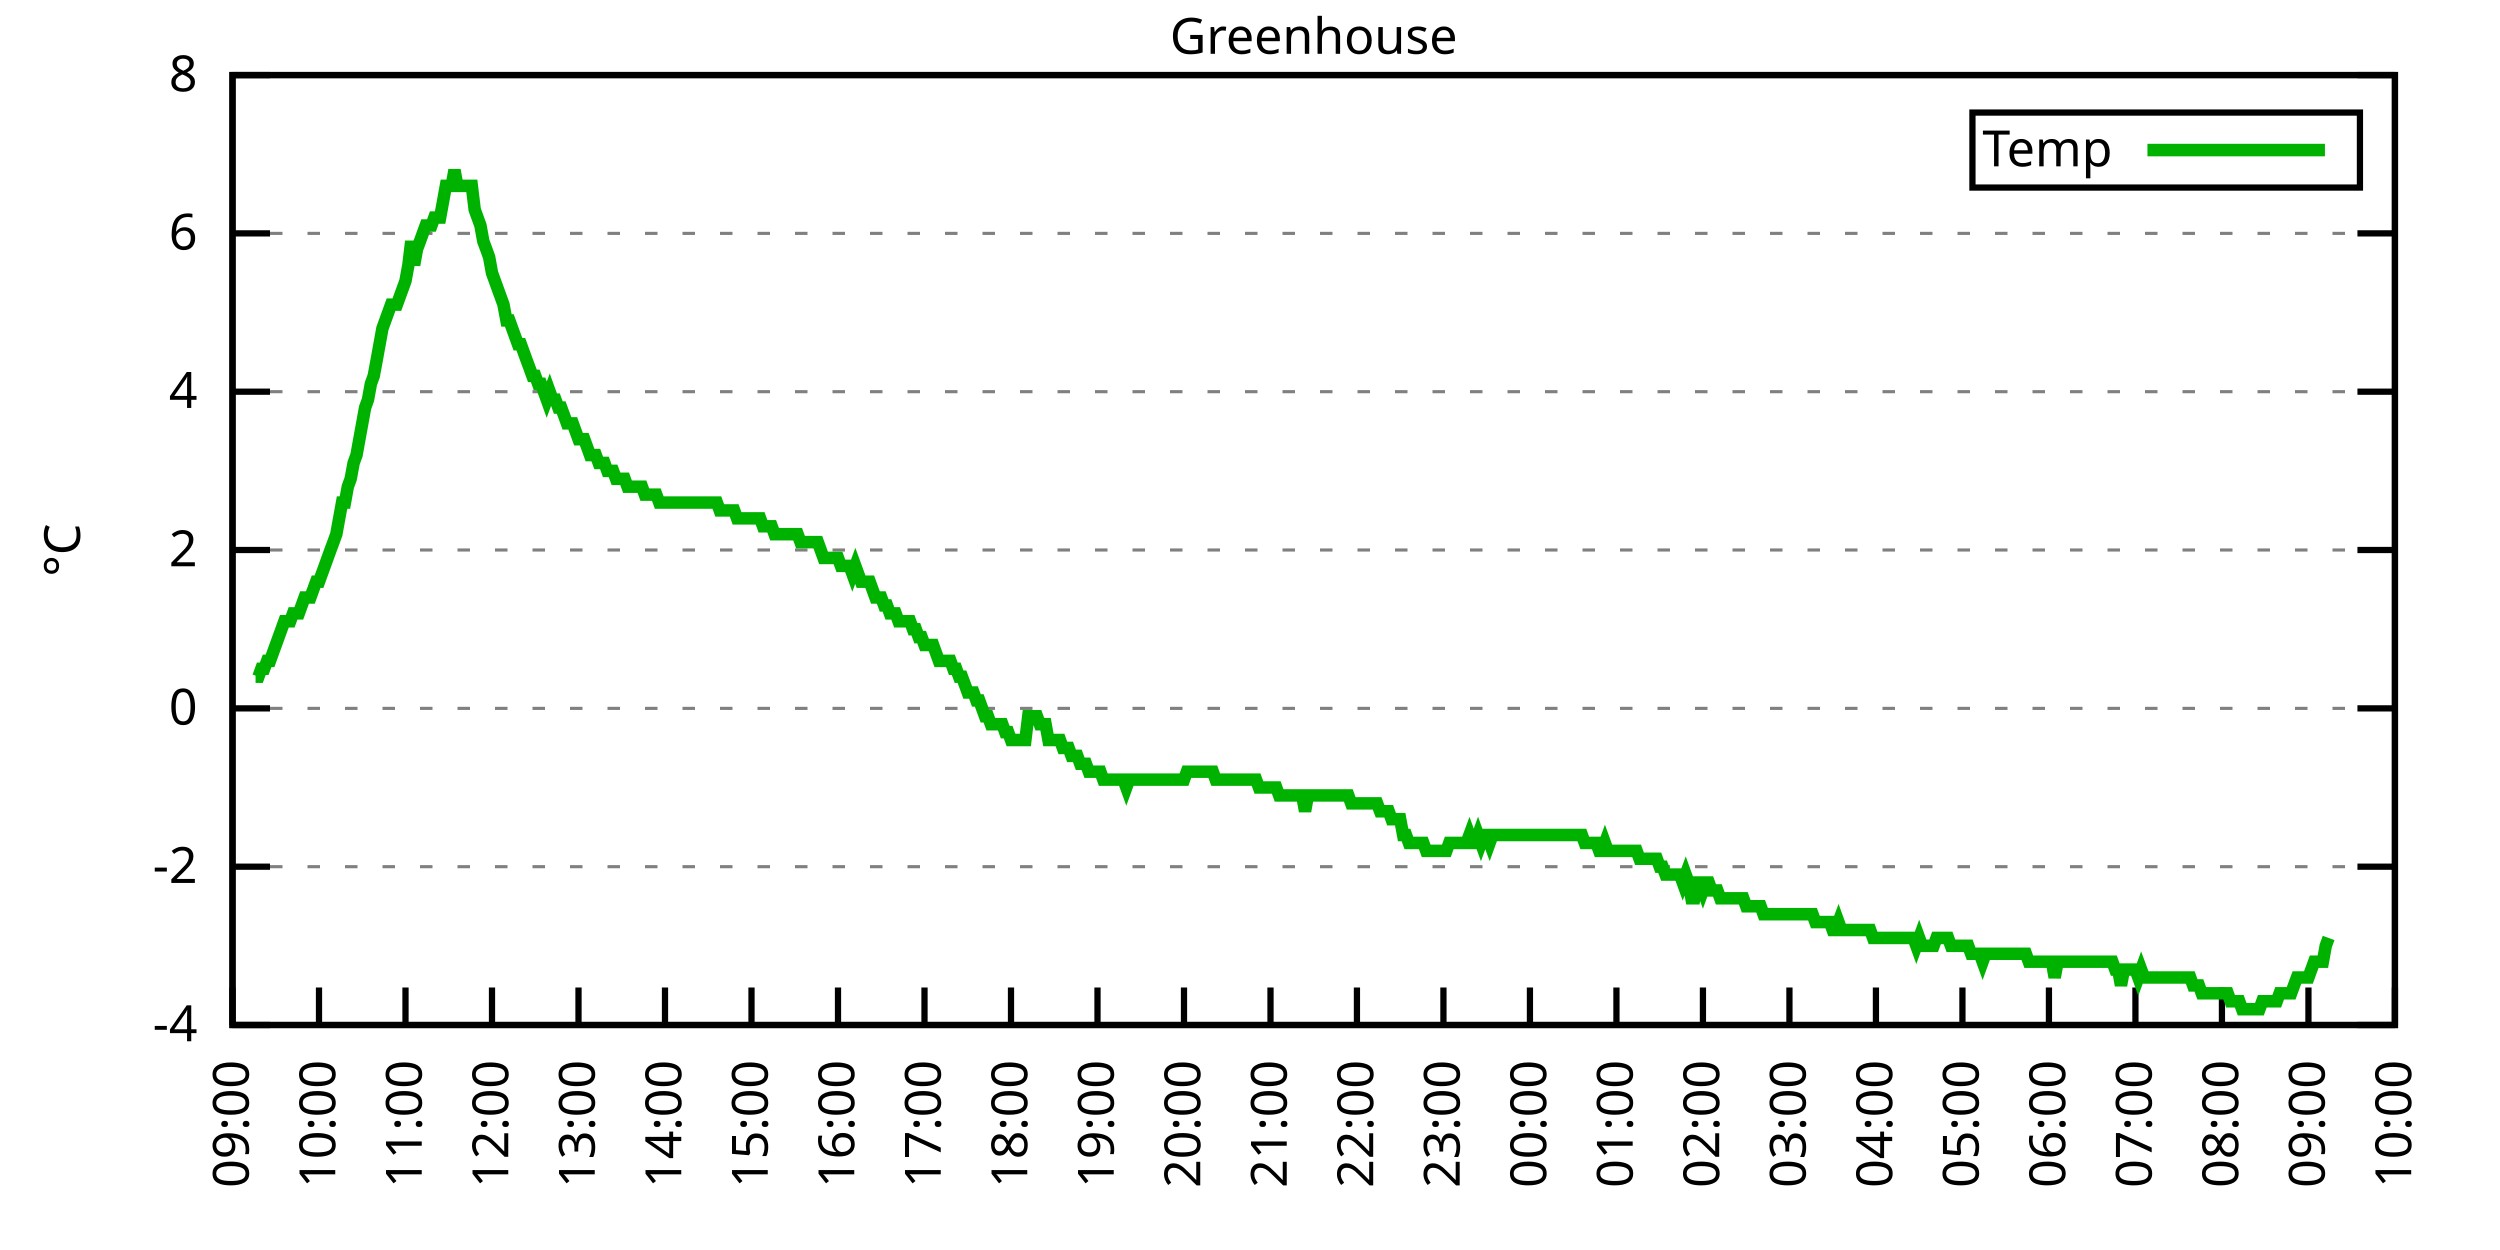
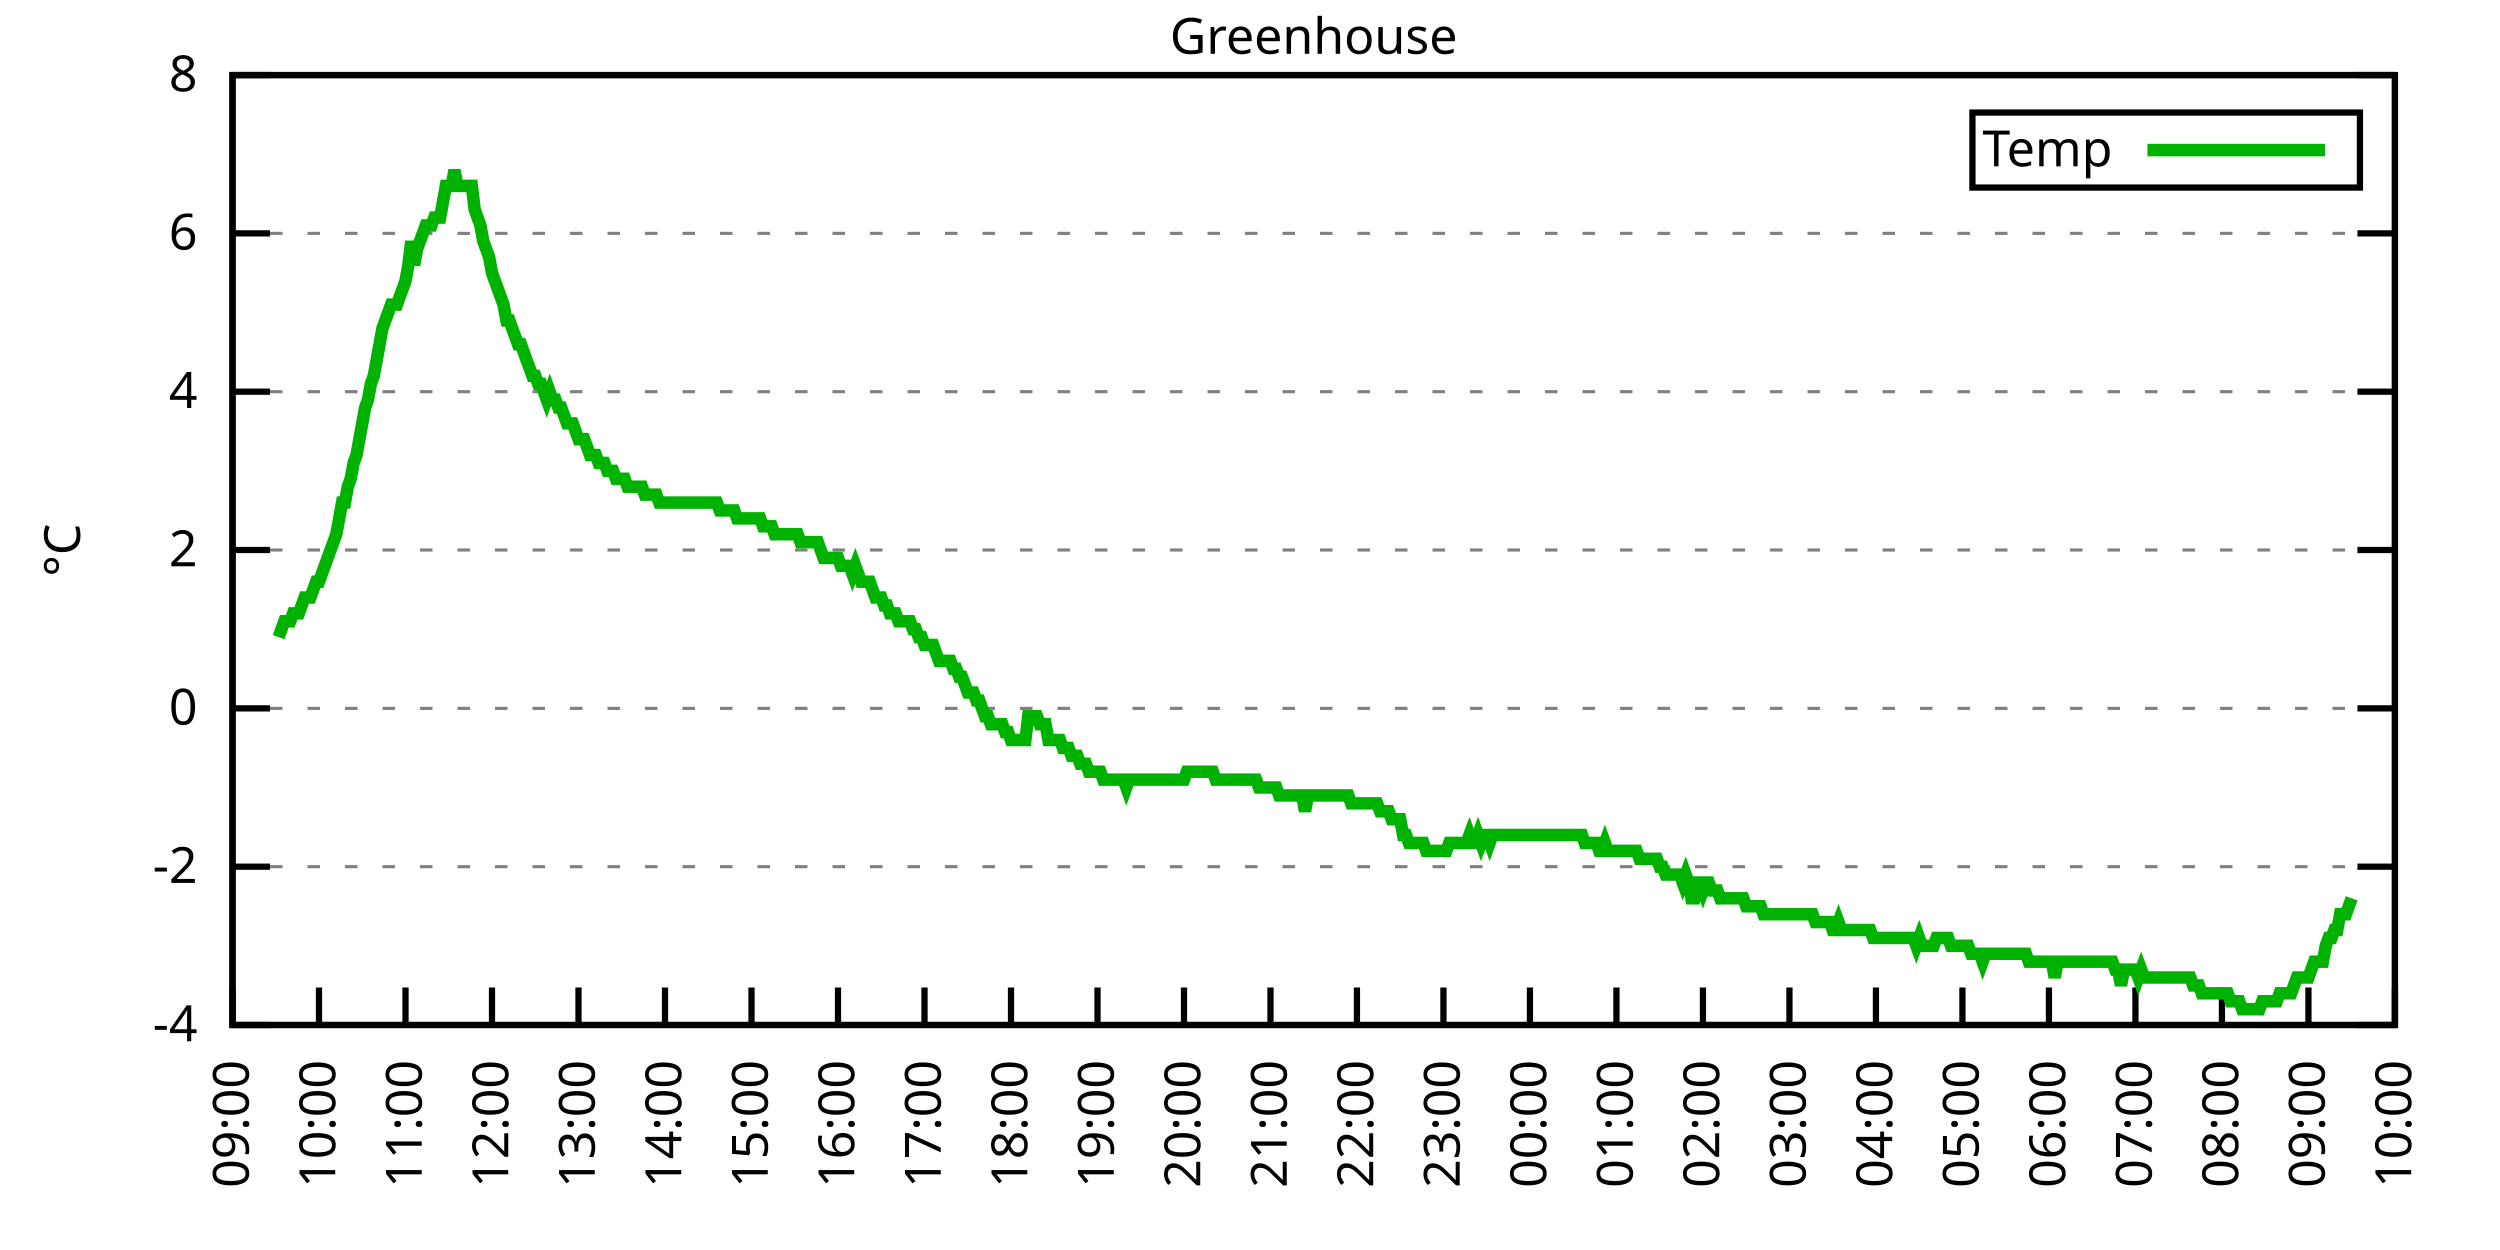
<svg xmlns="http://www.w3.org/2000/svg" xmlns:xlink="http://www.w3.org/1999/xlink" width="400" height="200" viewBox="0 0 400 200">
  <g id="gnuplot_canvas">
    <rect x="0" y="0" width="400" height="200" fill="none" />
    <defs>
      <circle id="gpDot" r="0.5" stroke-width="0.5" stroke="currentColor" />
      <path id="gpPt0" stroke-width="0.333" stroke="currentColor" d="M-1,0 h2 M0,-1 v2" />
      <path id="gpPt1" stroke-width="0.333" stroke="currentColor" d="M-1,-1 L1,1 M1,-1 L-1,1" />
      <path id="gpPt2" stroke-width="0.333" stroke="currentColor" d="M-1,0 L1,0 M0,-1 L0,1 M-1,-1 L1,1 M-1,1 L1,-1" />
      <rect id="gpPt3" stroke-width="0.333" stroke="currentColor" x="-1" y="-1" width="2" height="2" />
      <rect id="gpPt4" stroke-width="0.333" stroke="currentColor" fill="currentColor" x="-1" y="-1" width="2" height="2" />
      <circle id="gpPt5" stroke-width="0.333" stroke="currentColor" cx="0" cy="0" r="1" />
      <use xlink:href="#gpPt5" id="gpPt6" fill="currentColor" stroke="none" />
      <path id="gpPt7" stroke-width="0.333" stroke="currentColor" d="M0,-1.33 L-1.33,0.67 L1.33,0.67 z" />
      <use xlink:href="#gpPt7" id="gpPt8" fill="currentColor" stroke="none" />
      <use xlink:href="#gpPt7" id="gpPt9" stroke="currentColor" transform="rotate(180)" />
      <use xlink:href="#gpPt9" id="gpPt10" fill="currentColor" stroke="none" />
      <use xlink:href="#gpPt3" id="gpPt11" stroke="currentColor" transform="rotate(45)" />
      <use xlink:href="#gpPt11" id="gpPt12" fill="currentColor" stroke="none" />
      <path id="gpPt13" stroke-width="0.333" stroke="currentColor" d="M0,1.330 L1.265,0.411 L0.782,-1.067 L-0.782,-1.076 L-1.265,0.411 z" />
      <use xlink:href="#gpPt13" id="gpPt14" fill="currentColor" stroke="none" />
      <filter id="textbox" filterUnits="objectBoundingBox" x="0" y="0" height="1" width="1">
        <feFlood flood-color="white" flood-opacity="1" result="bgnd" />
        <feComposite in="SourceGraphic" in2="bgnd" operator="atop" />
      </filter>
      <filter id="greybox" filterUnits="objectBoundingBox" x="0" y="0" height="1" width="1">
        <feFlood flood-color="lightgrey" flood-opacity="1" result="grey" />
        <feComposite in="SourceGraphic" in2="grey" operator="atop" />
      </filter>
    </defs>
    <g fill="none" color="white" stroke="currentColor" stroke-width="1.00" stroke-linecap="butt" stroke-linejoin="miter">
</g>
    <g fill="none" color="black" stroke="currentColor" stroke-width="1.00" stroke-linecap="butt" stroke-linejoin="miter">
      <g stroke="none" shape-rendering="crispEdges">
        <polygon fill="rgb(255, 255, 255)" points="37.20,164.00 383.18,164.00 383.18,12.02 37.20,12.02 " />
      </g>
    </g>
    <g fill="none" color="black" stroke="currentColor" stroke-width="1.00" stroke-linecap="butt" stroke-linejoin="miter">
</g>
    <g fill="none" color="black" stroke="black" stroke-width="0.50" stroke-linecap="butt" stroke-linejoin="miter">
</g>
    <g fill="none" color="gray" stroke="currentColor" stroke-width="0.50" stroke-linecap="butt" stroke-linejoin="miter">
      <path stroke="gray" stroke-dasharray="2,4" class="gridline" d="M37.20,164.00 L383.19,164.00  " />
    </g>
    <g fill="none" color="gray" stroke="gray" stroke-width="1.00" stroke-linecap="butt" stroke-linejoin="miter">
</g>
    <g fill="none" color="black" stroke="currentColor" stroke-width="1.00" stroke-linecap="butt" stroke-linejoin="miter">
      <path stroke="black" d="M37.20,164.00 L43.20,164.00 M383.19,164.00 L377.19,164.00  " />
      <g transform="translate(31.60,166.60)" stroke="none" fill="black" font-family="Sans" font-size="8.00" text-anchor="end">
        <text>
          <tspan font-family="Sans">-4</tspan>
        </text>
      </g>
    </g>
    <g fill="none" color="black" stroke="currentColor" stroke-width="1.00" stroke-linecap="butt" stroke-linejoin="miter">
</g>
    <g fill="none" color="black" stroke="black" stroke-width="0.50" stroke-linecap="butt" stroke-linejoin="miter">
</g>
    <g fill="none" color="gray" stroke="currentColor" stroke-width="0.50" stroke-linecap="butt" stroke-linejoin="miter">
      <path stroke="gray" stroke-dasharray="2,4" class="gridline" d="M37.20,138.67 L383.19,138.67  " />
    </g>
    <g fill="none" color="gray" stroke="gray" stroke-width="1.00" stroke-linecap="butt" stroke-linejoin="miter">
</g>
    <g fill="none" color="black" stroke="currentColor" stroke-width="1.00" stroke-linecap="butt" stroke-linejoin="miter">
      <path stroke="black" d="M37.20,138.67 L43.20,138.67 M383.19,138.67 L377.19,138.67  " />
      <g transform="translate(31.60,141.27)" stroke="none" fill="black" font-family="Sans" font-size="8.00" text-anchor="end">
        <text>
          <tspan font-family="Sans">-2</tspan>
        </text>
      </g>
    </g>
    <g fill="none" color="black" stroke="currentColor" stroke-width="1.00" stroke-linecap="butt" stroke-linejoin="miter">
</g>
    <g fill="none" color="black" stroke="black" stroke-width="0.50" stroke-linecap="butt" stroke-linejoin="miter">
</g>
    <g fill="none" color="gray" stroke="currentColor" stroke-width="0.50" stroke-linecap="butt" stroke-linejoin="miter">
      <path stroke="gray" stroke-dasharray="2,4" class="gridline" d="M37.20,113.34 L383.19,113.34  " />
    </g>
    <g fill="none" color="gray" stroke="gray" stroke-width="1.00" stroke-linecap="butt" stroke-linejoin="miter">
</g>
    <g fill="none" color="black" stroke="currentColor" stroke-width="1.00" stroke-linecap="butt" stroke-linejoin="miter">
      <path stroke="black" d="M37.20,113.34 L43.20,113.34 M383.19,113.34 L377.19,113.34  " />
      <g transform="translate(31.60,115.94)" stroke="none" fill="black" font-family="Sans" font-size="8.00" text-anchor="end">
        <text>
          <tspan font-family="Sans"> 0</tspan>
        </text>
      </g>
    </g>
    <g fill="none" color="black" stroke="currentColor" stroke-width="1.00" stroke-linecap="butt" stroke-linejoin="miter">
</g>
    <g fill="none" color="black" stroke="black" stroke-width="0.50" stroke-linecap="butt" stroke-linejoin="miter">
</g>
    <g fill="none" color="gray" stroke="currentColor" stroke-width="0.50" stroke-linecap="butt" stroke-linejoin="miter">
      <path stroke="gray" stroke-dasharray="2,4" class="gridline" d="M37.20,88.00 L383.19,88.00  " />
    </g>
    <g fill="none" color="gray" stroke="gray" stroke-width="1.00" stroke-linecap="butt" stroke-linejoin="miter">
</g>
    <g fill="none" color="black" stroke="currentColor" stroke-width="1.00" stroke-linecap="butt" stroke-linejoin="miter">
      <path stroke="black" d="M37.20,88.00 L43.20,88.00 M383.19,88.00 L377.19,88.00  " />
      <g transform="translate(31.60,90.60)" stroke="none" fill="black" font-family="Sans" font-size="8.00" text-anchor="end">
        <text>
          <tspan font-family="Sans"> 2</tspan>
        </text>
      </g>
    </g>
    <g fill="none" color="black" stroke="currentColor" stroke-width="1.00" stroke-linecap="butt" stroke-linejoin="miter">
</g>
    <g fill="none" color="black" stroke="black" stroke-width="0.50" stroke-linecap="butt" stroke-linejoin="miter">
</g>
    <g fill="none" color="gray" stroke="currentColor" stroke-width="0.50" stroke-linecap="butt" stroke-linejoin="miter">
      <path stroke="gray" stroke-dasharray="2,4" class="gridline" d="M37.20,62.67 L383.19,62.67  " />
    </g>
    <g fill="none" color="gray" stroke="gray" stroke-width="1.00" stroke-linecap="butt" stroke-linejoin="miter">
</g>
    <g fill="none" color="black" stroke="currentColor" stroke-width="1.00" stroke-linecap="butt" stroke-linejoin="miter">
      <path stroke="black" d="M37.20,62.67 L43.20,62.67 M383.19,62.67 L377.19,62.67  " />
      <g transform="translate(31.60,65.27)" stroke="none" fill="black" font-family="Sans" font-size="8.00" text-anchor="end">
        <text>
          <tspan font-family="Sans"> 4</tspan>
        </text>
      </g>
    </g>
    <g fill="none" color="black" stroke="currentColor" stroke-width="1.00" stroke-linecap="butt" stroke-linejoin="miter">
</g>
    <g fill="none" color="black" stroke="black" stroke-width="0.50" stroke-linecap="butt" stroke-linejoin="miter">
</g>
    <g fill="none" color="gray" stroke="currentColor" stroke-width="0.50" stroke-linecap="butt" stroke-linejoin="miter">
      <path stroke="gray" stroke-dasharray="2,4" class="gridline" d="M37.20,37.34 L383.19,37.34  " />
    </g>
    <g fill="none" color="gray" stroke="gray" stroke-width="1.00" stroke-linecap="butt" stroke-linejoin="miter">
</g>
    <g fill="none" color="black" stroke="currentColor" stroke-width="1.00" stroke-linecap="butt" stroke-linejoin="miter">
      <path stroke="black" d="M37.20,37.34 L43.20,37.34 M383.19,37.34 L377.19,37.34  " />
      <g transform="translate(31.60,39.94)" stroke="none" fill="black" font-family="Sans" font-size="8.00" text-anchor="end">
        <text>
          <tspan font-family="Sans"> 6</tspan>
        </text>
      </g>
    </g>
    <g fill="none" color="black" stroke="currentColor" stroke-width="1.00" stroke-linecap="butt" stroke-linejoin="miter">
</g>
    <g fill="none" color="black" stroke="black" stroke-width="0.50" stroke-linecap="butt" stroke-linejoin="miter">
</g>
    <g fill="none" color="gray" stroke="currentColor" stroke-width="0.50" stroke-linecap="butt" stroke-linejoin="miter">
      <path stroke="gray" stroke-dasharray="2,4" class="gridline" d="M37.20,12.01 L383.19,12.01  " />
    </g>
    <g fill="none" color="gray" stroke="gray" stroke-width="1.00" stroke-linecap="butt" stroke-linejoin="miter">
</g>
    <g fill="none" color="black" stroke="currentColor" stroke-width="1.00" stroke-linecap="butt" stroke-linejoin="miter">
      <path stroke="black" d="M37.20,12.01 L43.20,12.01 M383.19,12.01 L377.19,12.01  " />
      <g transform="translate(31.60,14.61)" stroke="none" fill="black" font-family="Sans" font-size="8.00" text-anchor="end">
        <text>
          <tspan font-family="Sans"> 8</tspan>
        </text>
      </g>
    </g>
    <g fill="none" color="black" stroke="currentColor" stroke-width="1.00" stroke-linecap="butt" stroke-linejoin="miter">
      <path stroke="black" d="M37.20,164.00 L37.20,158.00  " />
      <g transform="translate(39.80,169.60) rotate(270.00)" stroke="none" fill="black" font-family="Sans" font-size="8.00" text-anchor="end">
        <text>
          <tspan font-family="Sans">09:00</tspan>
        </text>
      </g>
    </g>
    <g fill="none" color="black" stroke="currentColor" stroke-width="1.00" stroke-linecap="butt" stroke-linejoin="miter">
      <path stroke="black" d="M51.04,164.00 L51.04,158.00  " />
      <g transform="translate(53.64,169.60) rotate(270.00)" stroke="none" fill="black" font-family="Sans" font-size="8.00" text-anchor="end">
        <text>
          <tspan font-family="Sans">10:00</tspan>
        </text>
      </g>
    </g>
    <g fill="none" color="black" stroke="currentColor" stroke-width="1.00" stroke-linecap="butt" stroke-linejoin="miter">
      <path stroke="black" d="M64.88,164.00 L64.88,158.00  " />
      <g transform="translate(67.48,169.60) rotate(270.00)" stroke="none" fill="black" font-family="Sans" font-size="8.00" text-anchor="end">
        <text>
          <tspan font-family="Sans">11:00</tspan>
        </text>
      </g>
    </g>
    <g fill="none" color="black" stroke="currentColor" stroke-width="1.00" stroke-linecap="butt" stroke-linejoin="miter">
      <path stroke="black" d="M78.72,164.00 L78.72,158.00  " />
      <g transform="translate(81.32,169.60) rotate(270.00)" stroke="none" fill="black" font-family="Sans" font-size="8.00" text-anchor="end">
        <text>
          <tspan font-family="Sans">12:00</tspan>
        </text>
      </g>
    </g>
    <g fill="none" color="black" stroke="currentColor" stroke-width="1.00" stroke-linecap="butt" stroke-linejoin="miter">
      <path stroke="black" d="M92.56,164.00 L92.56,158.00  " />
      <g transform="translate(95.16,169.60) rotate(270.00)" stroke="none" fill="black" font-family="Sans" font-size="8.00" text-anchor="end">
        <text>
          <tspan font-family="Sans">13:00</tspan>
        </text>
      </g>
    </g>
    <g fill="none" color="black" stroke="currentColor" stroke-width="1.00" stroke-linecap="butt" stroke-linejoin="miter">
      <path stroke="black" d="M106.40,164.00 L106.40,158.00  " />
      <g transform="translate(109.00,169.60) rotate(270.00)" stroke="none" fill="black" font-family="Sans" font-size="8.00" text-anchor="end">
        <text>
          <tspan font-family="Sans">14:00</tspan>
        </text>
      </g>
    </g>
    <g fill="none" color="black" stroke="currentColor" stroke-width="1.00" stroke-linecap="butt" stroke-linejoin="miter">
      <path stroke="black" d="M120.24,164.00 L120.24,158.00  " />
      <g transform="translate(122.84,169.60) rotate(270.00)" stroke="none" fill="black" font-family="Sans" font-size="8.00" text-anchor="end">
        <text>
          <tspan font-family="Sans">15:00</tspan>
        </text>
      </g>
    </g>
    <g fill="none" color="black" stroke="currentColor" stroke-width="1.00" stroke-linecap="butt" stroke-linejoin="miter">
      <path stroke="black" d="M134.08,164.00 L134.08,158.00  " />
      <g transform="translate(136.68,169.60) rotate(270.00)" stroke="none" fill="black" font-family="Sans" font-size="8.00" text-anchor="end">
        <text>
          <tspan font-family="Sans">16:00</tspan>
        </text>
      </g>
    </g>
    <g fill="none" color="black" stroke="currentColor" stroke-width="1.00" stroke-linecap="butt" stroke-linejoin="miter">
      <path stroke="black" d="M147.92,164.00 L147.92,158.00  " />
      <g transform="translate(150.52,169.60) rotate(270.00)" stroke="none" fill="black" font-family="Sans" font-size="8.00" text-anchor="end">
        <text>
          <tspan font-family="Sans">17:00</tspan>
        </text>
      </g>
    </g>
    <g fill="none" color="black" stroke="currentColor" stroke-width="1.00" stroke-linecap="butt" stroke-linejoin="miter">
      <path stroke="black" d="M161.76,164.00 L161.76,158.00  " />
      <g transform="translate(164.36,169.60) rotate(270.00)" stroke="none" fill="black" font-family="Sans" font-size="8.00" text-anchor="end">
        <text>
          <tspan font-family="Sans">18:00</tspan>
        </text>
      </g>
    </g>
    <g fill="none" color="black" stroke="currentColor" stroke-width="1.00" stroke-linecap="butt" stroke-linejoin="miter">
      <path stroke="black" d="M175.60,164.00 L175.60,158.00  " />
      <g transform="translate(178.20,169.60) rotate(270.00)" stroke="none" fill="black" font-family="Sans" font-size="8.00" text-anchor="end">
        <text>
          <tspan font-family="Sans">19:00</tspan>
        </text>
      </g>
    </g>
    <g fill="none" color="black" stroke="currentColor" stroke-width="1.00" stroke-linecap="butt" stroke-linejoin="miter">
      <path stroke="black" d="M189.44,164.00 L189.44,158.00  " />
      <g transform="translate(192.04,169.60) rotate(270.00)" stroke="none" fill="black" font-family="Sans" font-size="8.00" text-anchor="end">
        <text>
          <tspan font-family="Sans">20:00</tspan>
        </text>
      </g>
    </g>
    <g fill="none" color="black" stroke="currentColor" stroke-width="1.00" stroke-linecap="butt" stroke-linejoin="miter">
      <path stroke="black" d="M203.28,164.00 L203.28,158.00  " />
      <g transform="translate(205.88,169.60) rotate(270.00)" stroke="none" fill="black" font-family="Sans" font-size="8.00" text-anchor="end">
        <text>
          <tspan font-family="Sans">21:00</tspan>
        </text>
      </g>
    </g>
    <g fill="none" color="black" stroke="currentColor" stroke-width="1.00" stroke-linecap="butt" stroke-linejoin="miter">
      <path stroke="black" d="M217.11,164.00 L217.11,158.00  " />
      <g transform="translate(219.71,169.60) rotate(270.00)" stroke="none" fill="black" font-family="Sans" font-size="8.00" text-anchor="end">
        <text>
          <tspan font-family="Sans">22:00</tspan>
        </text>
      </g>
    </g>
    <g fill="none" color="black" stroke="currentColor" stroke-width="1.00" stroke-linecap="butt" stroke-linejoin="miter">
      <path stroke="black" d="M230.95,164.00 L230.95,158.00  " />
      <g transform="translate(233.55,169.60) rotate(270.00)" stroke="none" fill="black" font-family="Sans" font-size="8.00" text-anchor="end">
        <text>
          <tspan font-family="Sans">23:00</tspan>
        </text>
      </g>
    </g>
    <g fill="none" color="black" stroke="currentColor" stroke-width="1.00" stroke-linecap="butt" stroke-linejoin="miter">
      <path stroke="black" d="M244.79,164.00 L244.79,158.00  " />
      <g transform="translate(247.39,169.60) rotate(270.00)" stroke="none" fill="black" font-family="Sans" font-size="8.00" text-anchor="end">
        <text>
          <tspan font-family="Sans">00:00</tspan>
        </text>
      </g>
    </g>
    <g fill="none" color="black" stroke="currentColor" stroke-width="1.00" stroke-linecap="butt" stroke-linejoin="miter">
      <path stroke="black" d="M258.63,164.00 L258.63,158.00  " />
      <g transform="translate(261.23,169.60) rotate(270.00)" stroke="none" fill="black" font-family="Sans" font-size="8.00" text-anchor="end">
        <text>
          <tspan font-family="Sans">01:00</tspan>
        </text>
      </g>
    </g>
    <g fill="none" color="black" stroke="currentColor" stroke-width="1.00" stroke-linecap="butt" stroke-linejoin="miter">
      <path stroke="black" d="M272.47,164.00 L272.47,158.00  " />
      <g transform="translate(275.07,169.60) rotate(270.00)" stroke="none" fill="black" font-family="Sans" font-size="8.00" text-anchor="end">
        <text>
          <tspan font-family="Sans">02:00</tspan>
        </text>
      </g>
    </g>
    <g fill="none" color="black" stroke="currentColor" stroke-width="1.00" stroke-linecap="butt" stroke-linejoin="miter">
      <path stroke="black" d="M286.31,164.00 L286.31,158.00  " />
      <g transform="translate(288.91,169.60) rotate(270.00)" stroke="none" fill="black" font-family="Sans" font-size="8.00" text-anchor="end">
        <text>
          <tspan font-family="Sans">03:00</tspan>
        </text>
      </g>
    </g>
    <g fill="none" color="black" stroke="currentColor" stroke-width="1.00" stroke-linecap="butt" stroke-linejoin="miter">
      <path stroke="black" d="M300.15,164.00 L300.15,158.00  " />
      <g transform="translate(302.75,169.60) rotate(270.00)" stroke="none" fill="black" font-family="Sans" font-size="8.00" text-anchor="end">
        <text>
          <tspan font-family="Sans">04:00</tspan>
        </text>
      </g>
    </g>
    <g fill="none" color="black" stroke="currentColor" stroke-width="1.00" stroke-linecap="butt" stroke-linejoin="miter">
      <path stroke="black" d="M313.99,164.00 L313.99,158.00  " />
      <g transform="translate(316.59,169.60) rotate(270.00)" stroke="none" fill="black" font-family="Sans" font-size="8.00" text-anchor="end">
        <text>
          <tspan font-family="Sans">05:00</tspan>
        </text>
      </g>
    </g>
    <g fill="none" color="black" stroke="currentColor" stroke-width="1.00" stroke-linecap="butt" stroke-linejoin="miter">
      <path stroke="black" d="M327.83,164.00 L327.83,158.00  " />
      <g transform="translate(330.43,169.60) rotate(270.00)" stroke="none" fill="black" font-family="Sans" font-size="8.00" text-anchor="end">
        <text>
          <tspan font-family="Sans">06:00</tspan>
        </text>
      </g>
    </g>
    <g fill="none" color="black" stroke="currentColor" stroke-width="1.00" stroke-linecap="butt" stroke-linejoin="miter">
      <path stroke="black" d="M341.67,164.00 L341.67,158.00  " />
      <g transform="translate(344.27,169.60) rotate(270.00)" stroke="none" fill="black" font-family="Sans" font-size="8.00" text-anchor="end">
        <text>
          <tspan font-family="Sans">07:00</tspan>
        </text>
      </g>
    </g>
    <g fill="none" color="black" stroke="currentColor" stroke-width="1.00" stroke-linecap="butt" stroke-linejoin="miter">
      <path stroke="black" d="M355.51,164.00 L355.51,158.00  " />
      <g transform="translate(358.11,169.60) rotate(270.00)" stroke="none" fill="black" font-family="Sans" font-size="8.00" text-anchor="end">
        <text>
          <tspan font-family="Sans">08:00</tspan>
        </text>
      </g>
    </g>
    <g fill="none" color="black" stroke="currentColor" stroke-width="1.00" stroke-linecap="butt" stroke-linejoin="miter">
      <path stroke="black" d="M369.35,164.00 L369.35,158.00  " />
      <g transform="translate(371.95,169.60) rotate(270.00)" stroke="none" fill="black" font-family="Sans" font-size="8.00" text-anchor="end">
        <text>
          <tspan font-family="Sans">09:00</tspan>
        </text>
      </g>
    </g>
    <g fill="none" color="black" stroke="currentColor" stroke-width="1.00" stroke-linecap="butt" stroke-linejoin="miter">
      <path stroke="black" d="M383.19,164.00 L383.19,158.00  " />
      <g transform="translate(385.79,169.60) rotate(270.00)" stroke="none" fill="black" font-family="Sans" font-size="8.00" text-anchor="end">
        <text>
          <tspan font-family="Sans">10:00</tspan>
        </text>
      </g>
    </g>
    <g fill="none" color="black" stroke="currentColor" stroke-width="1.00" stroke-linecap="butt" stroke-linejoin="miter">
</g>
    <g fill="none" color="black" stroke="currentColor" stroke-width="1.00" stroke-linecap="butt" stroke-linejoin="miter">
      <path stroke="black" d="M37.20,12.01 L37.20,164.00 L383.19,164.00 L383.19,12.01 L37.20,12.01 Z  " />
    </g>
    <g fill="none" color="black" stroke="currentColor" stroke-width="1.00" stroke-linecap="butt" stroke-linejoin="miter">
</g>
    <g fill="none" color="black" stroke="currentColor" stroke-width="1.00" stroke-linecap="butt" stroke-linejoin="miter">
      <path stroke="black" d="M315.59,30.01 L315.59,18.01 L377.59,18.01 L377.59,30.01 L315.59,30.01 Z  " />
    </g>
    <g id="Greenhouse_plot_1">
      <g fill="none" color="white" stroke="black" stroke-width="2.00" stroke-linecap="butt" stroke-linejoin="miter">
</g>
      <g fill="none" color="black" stroke="currentColor" stroke-width="2.00" stroke-linecap="butt" stroke-linejoin="miter">
        <g transform="translate(337.99,26.61)" stroke="none" fill="black" font-family="Sans" font-size="8.00" text-anchor="end">
          <text>
            <tspan font-family="Sans">Temp</tspan>
          </text>
        </g>
      </g>
      <g fill="none" color="black" stroke="currentColor" stroke-width="2.00" stroke-linecap="butt" stroke-linejoin="miter">
-         <path stroke="rgb(  0, 178,   0)" d="M343.59,24.01 L371.99,24.01 M40.89,108.27 L41.35,108.27 L41.81,107.00 L42.27,107.00 L42.74,105.74 L43.20,105.74   L43.66,104.47 L44.12,103.20 L44.58,101.94 L45.04,100.67 L45.50,99.40 L45.97,99.40 L46.43,99.40 L46.89,98.14   L47.35,98.14 L47.81,98.14 L48.27,96.87 L48.73,95.60 L49.19,95.60 L49.66,95.60 L50.12,94.34 L50.58,93.07   L51.04,93.07 L51.50,91.80 L51.96,90.54 L52.42,89.27 L52.88,88.00 L53.35,86.74 L53.81,85.47 L54.27,82.94   L54.73,80.41 L55.19,80.41 L55.65,77.87 L56.11,76.61 L56.58,74.07 L57.04,72.81 L57.50,70.27 L57.96,67.74   L58.42,65.21 L58.88,63.94 L59.34,61.41 L59.80,60.14 L60.27,57.61 L60.73,55.07 L61.19,52.54 L61.65,51.27   L62.11,50.01 L62.57,48.74 L63.03,48.74 L63.50,48.74 L63.96,47.47 L64.42,46.21 L64.88,44.94 L65.34,42.41   L65.80,38.61 L66.26,42.41 L66.72,39.87 L67.19,38.61 L67.65,37.34 L68.11,36.08 L68.57,36.08 L69.03,36.08   L69.49,34.81 L69.95,34.81 L70.42,34.81 L70.88,32.28 L71.34,29.74 L71.80,29.74 L72.26,29.74 L72.72,27.21   L73.18,29.74 L73.64,29.74 L74.11,29.74 L74.57,29.74 L75.03,29.74 L75.49,29.74 L75.95,33.54 L76.41,34.81   L76.87,36.08 L77.33,38.61 L77.80,39.87 L78.26,41.14 L78.72,43.67 L79.18,44.94 L79.64,46.21 L80.10,47.47   L80.56,48.74 L81.03,51.27 L81.49,51.27 L81.95,52.54 L82.41,53.81 L82.87,55.07 L83.33,55.07 L83.79,56.34   L84.25,57.61 L84.72,58.87 L85.18,60.14 L85.64,60.14 L86.10,61.41 L86.56,61.41 L87.02,62.67 L87.48,63.94   L87.95,62.67 L88.41,63.94 L88.87,63.94 L89.33,65.21 L89.79,65.21 L90.25,66.47 L90.71,67.74 L91.17,67.74   L91.64,67.74 L92.10,69.01 L92.56,70.27 L93.02,70.27 L93.48,70.27 L93.94,71.54 L94.40,72.81 L94.87,72.81   L95.33,72.81 L95.79,74.07 L96.25,74.07 L96.71,74.07 L97.17,75.34 L97.63,75.34 L98.09,75.34 L98.56,76.61   L99.02,76.61 L99.48,76.61 L99.94,76.61 L100.40,77.87 L100.86,77.87 L101.32,77.87 L101.78,77.87 L102.25,77.87   L102.71,77.87 L103.17,79.14 L103.63,79.14 L104.09,79.14 L104.55,79.14 L105.01,79.14 L105.48,80.41 L105.94,80.41   L106.40,80.41 L106.86,80.41 L107.32,80.41 L107.78,80.41 L108.24,80.41 L108.70,80.41 L109.17,80.41 L109.63,80.41   L110.09,80.41 L110.55,80.41 L111.01,80.41 L111.47,80.41 L111.93,80.41 L112.40,80.41 L112.86,80.41 L113.32,80.41   L113.78,80.41 L114.24,80.41 L114.70,80.41 L115.16,81.67 L115.62,81.67 L116.09,81.67 L116.55,81.67 L117.01,81.67   L117.47,81.67 L117.93,82.94 L118.39,82.94 L118.85,82.94 L119.31,82.94 L119.78,82.94 L120.24,82.94 L120.70,82.94   L121.16,82.94 L121.62,82.94 L122.08,84.21 L122.54,84.21 L123.01,84.21 L123.47,84.21 L123.93,85.47 L124.39,85.47   L124.85,85.47 L125.31,85.47 L125.77,85.47 L126.23,85.47 L126.70,85.47 L127.16,85.47 L127.62,85.47 L128.08,86.74   L128.54,86.74 L129.00,86.74 L129.46,86.74 L129.93,86.74 L130.39,86.74 L130.85,86.74 L131.31,88.00 L131.77,89.27   L132.23,89.27 L132.69,89.27 L133.15,89.27 L133.62,89.27 L134.08,89.27 L134.54,90.54 L135.00,90.54 L135.46,90.54   L135.92,90.54 L136.38,91.80 L136.85,90.54 L137.31,91.80 L137.77,93.07 L138.23,93.07 L138.69,93.07 L139.15,93.07   L139.61,94.34 L140.07,95.60 L140.54,95.60 L141.00,95.60 L141.46,96.87 L141.92,96.87 L142.38,98.14 L142.84,98.14   L143.30,98.14 L143.76,99.40 L144.23,99.40 L144.69,99.40 L145.15,99.40 L145.61,99.40 L146.07,100.67 L146.53,100.67   L146.99,101.94 L147.46,101.94 L147.92,103.20 L148.38,103.20 L148.84,103.20 L149.30,103.20 L149.76,104.47 L150.22,105.74   L150.68,105.74 L151.15,105.74 L151.61,105.74 L152.07,105.74 L152.53,107.00 L152.99,107.00 L153.45,108.27 L153.91,108.27   L154.38,109.54 L154.84,110.80 L155.30,110.80 L155.76,110.80 L156.22,112.07 L156.68,112.07 L157.14,113.34 L157.60,114.60   L158.07,114.60 L158.53,115.87 L158.99,115.87 L159.45,115.87 L159.91,115.87 L160.37,115.87 L160.83,117.14 L161.30,117.14   L161.76,118.40 L162.22,118.40 L162.68,118.40 L163.14,118.40 L163.60,118.40 L164.06,118.40 L164.52,114.60 L164.99,114.60   L165.45,114.60 L165.91,114.60 L166.37,115.87 L166.83,115.87 L167.29,115.87 L167.75,118.40 L168.21,118.40 L168.68,118.40   L169.14,118.40 L169.60,118.40 L170.06,119.67 L170.52,119.67 L170.98,119.67 L171.44,120.94 L171.91,120.94 L172.37,120.94   L172.83,122.20 L173.29,122.20 L173.75,122.20 L174.21,123.47 L174.67,123.47 L175.13,123.47 L175.60,123.47 L176.06,123.47   L176.52,124.74 L176.98,124.74 L177.44,124.74 L177.90,124.74 L178.36,124.74 L178.83,124.74 L179.29,124.74 L179.75,124.74   L180.21,126.00 L180.67,124.74 L181.13,124.74 L181.59,124.74 L182.05,124.74 L182.52,124.74 L182.98,124.74 L183.44,124.74   L183.90,124.74 L184.36,124.74 L184.82,124.74 L185.28,124.74 L185.75,124.74 L186.21,124.74 L186.67,124.74 L187.13,124.74   L187.59,124.74 L188.05,124.74 L188.51,124.74 L188.97,124.74 L189.44,124.74 L189.90,123.47 L190.36,123.47 L190.82,123.47   L191.28,123.47 L191.74,123.47 L192.20,123.47 L192.66,123.47 L193.13,123.47 L193.59,123.47 L194.05,123.47 L194.51,124.74   L194.97,124.74 L195.43,124.74 L195.89,124.74 L196.36,124.74 L196.82,124.74 L197.28,124.74 L197.74,124.74 L198.20,124.74   L198.66,124.74 L199.12,124.74 L199.58,124.74 L200.05,124.74 L200.51,124.74 L200.97,124.74 L201.43,126.00 L201.89,126.00   L202.35,126.00 L203.04,126.00 L203.74,126.00 L204.20,126.00 L204.66,127.27 L205.12,127.27 L205.58,127.27 L206.04,127.27   L206.50,127.27 L206.97,127.27 L207.43,127.27 L207.89,127.27 L208.35,127.27 L208.81,129.80 L209.27,127.27 L209.73,127.27   L210.20,127.27 L210.66,127.27 L211.12,127.27 L211.58,127.27 L212.04,127.27 L212.50,127.27 L212.96,127.27 L213.42,127.27   L213.89,127.27 L214.35,127.27 L214.81,127.27 L215.27,127.27 L215.73,127.27 L216.19,128.54 L216.65,128.54 L217.11,128.54   L217.58,128.54 L218.04,128.54 L218.50,128.54 L218.96,128.54 L219.42,128.54 L219.88,128.54 L220.34,128.54 L220.81,129.80   L221.27,129.80 L221.73,129.80 L222.19,129.80 L222.65,131.07 L223.11,131.07 L223.57,131.07 L224.03,131.07 L224.50,133.60   L224.96,133.60 L225.42,134.87 L225.88,134.87 L226.34,134.87 L226.80,134.87 L227.26,134.87 L227.73,134.87 L228.19,136.14   L228.65,136.14 L229.11,136.14 L229.57,136.14 L230.03,136.14 L230.49,136.14 L230.95,136.14 L231.42,136.14 L231.88,134.87   L232.34,134.87 L232.80,134.87 L233.26,134.87 L233.72,134.87 L234.18,134.87 L234.64,134.87 L235.11,133.60 L235.57,134.87   L236.03,134.87 L236.49,133.60 L236.95,134.87 L237.41,133.60 L237.87,133.60 L238.34,134.87 L238.80,133.60 L239.26,133.60   L239.72,133.60 L240.18,133.60 L240.64,133.60 L241.10,133.60 L241.56,133.60 L242.03,133.60 L242.49,133.60 L242.95,133.60   L243.41,133.60 L243.87,133.60 L244.33,133.60 L244.79,133.60 L245.26,133.60 L245.72,133.60 L246.18,133.60 L246.64,133.60   L247.10,133.60 L247.56,133.60 L248.02,133.60 L248.48,133.60 L248.95,133.60 L249.41,133.60 L249.87,133.60 L250.33,133.60   L250.79,133.60 L251.25,133.60 L251.71,133.60 L252.18,133.60 L252.64,133.60 L253.10,133.60 L253.56,134.87 L254.02,134.87   L254.48,134.87 L254.94,134.87 L255.40,134.87 L255.87,136.14 L256.33,136.14 L256.79,134.87 L257.25,136.14 L257.71,136.14   L258.17,136.14 L258.63,136.14 L259.09,136.14 L259.56,136.14 L260.02,136.14 L260.48,136.14 L260.94,136.14 L261.40,136.14   L261.86,136.14 L262.32,137.40 L262.79,137.40 L263.25,137.40 L263.71,137.40 L264.17,137.40 L264.63,137.40 L265.09,137.40   L265.55,138.67 L266.01,138.67 L266.48,139.93 L266.94,139.93 L267.40,139.93 L267.86,139.93 L268.32,139.93 L268.78,139.93   L269.24,141.20 L269.71,139.93 L270.17,141.20 L270.63,143.73 L271.09,143.73 L271.55,141.20 L272.01,141.20 L272.47,142.47   L272.93,141.20 L273.40,141.20 L273.86,142.47 L274.32,142.47 L274.78,142.47 L275.24,143.73 L275.70,143.73 L276.16,143.73   L276.63,143.73 L277.09,143.73 L277.55,143.73 L278.01,143.73 L278.47,143.73 L278.93,143.73 L279.39,145.00 L279.85,145.00   L280.32,145.00 L280.78,145.00 L281.24,145.00 L281.70,145.00 L282.16,146.27 L282.62,146.27 L283.08,146.27 L283.54,146.27   L284.01,146.27 L284.47,146.27 L284.93,146.27 L285.39,146.27 L285.85,146.27 L286.31,146.27 L286.77,146.27 L287.24,146.27   L287.70,146.27 L288.16,146.27 L288.62,146.27 L289.08,146.27 L289.54,146.27 L290.00,146.27 L290.46,147.53 L290.93,147.53   L291.39,147.53 L291.85,147.53 L292.31,147.53 L292.77,147.53 L293.23,148.80 L293.69,148.80 L294.16,147.53 L294.62,148.80   L295.08,148.80 L295.54,148.80 L296.00,148.80 L296.46,148.80 L296.92,148.80 L297.38,148.80 L297.85,148.80 L298.31,148.80   L298.77,148.80 L299.23,148.80 L299.69,150.07 L300.15,150.07 L300.61,150.07 L301.08,150.07 L301.54,150.07 L302.00,150.07   L302.46,150.07 L302.92,150.07 L303.38,150.07 L303.84,150.07 L304.30,150.07 L304.77,150.07 L305.23,150.07 L305.69,150.07   L306.15,150.07 L306.61,151.33 L307.07,150.07 L307.53,151.33 L307.99,151.33 L308.46,151.33 L308.92,151.33 L309.38,151.33   L309.84,150.07 L310.30,150.07 L310.76,150.07 L311.22,150.07 L311.69,150.07 L312.15,151.33 L312.61,151.33 L313.07,151.33   L313.53,151.33 L313.99,151.33 L314.45,151.33 L314.91,151.33 L315.38,152.60 L315.84,152.60 L316.30,152.60 L316.76,152.60   L317.22,153.87 L317.68,152.60 L318.14,152.60 L318.61,152.60 L319.07,152.60 L319.53,152.60 L319.99,152.60 L320.45,152.60   L320.91,152.60 L321.37,152.60 L321.83,152.60 L322.30,152.60 L322.76,152.60 L323.22,152.60 L323.68,152.60 L324.14,152.60   L324.60,153.87 L325.06,153.87 L325.53,153.87 L325.99,153.87 L326.45,153.87 L326.91,153.87 L327.37,153.87 L327.83,153.87   L328.29,153.87 L328.75,156.40 L329.22,153.87 L329.68,153.87 L330.14,153.87 L330.60,153.87 L331.06,153.87 L331.52,153.87   L331.98,153.87 L332.44,153.87 L332.91,153.87 L333.37,153.87 L333.83,153.87 L334.29,153.87 L334.75,153.87 L335.21,153.87   L335.67,153.87 L336.14,153.87 L336.60,153.87 L337.06,153.87 L337.52,153.87 L337.98,153.87 L338.44,155.13 L338.90,155.13   L339.36,157.67 L339.83,155.13 L340.29,155.13 L340.75,155.13 L341.21,155.13 L341.67,155.13 L342.13,156.40 L342.59,155.13   L343.06,156.40 L343.52,156.40 L343.98,156.40 L344.44,156.40 L344.90,156.40 L345.36,156.40 L345.82,156.40 L346.28,156.40   L346.75,156.40 L347.21,156.40 L347.67,156.40 L348.13,156.40 L348.59,156.40 L349.05,156.40 L349.51,156.40 L349.97,156.40   L350.44,156.40 L350.90,157.67 L351.36,157.67 L351.82,157.67 L352.28,158.93 L352.74,158.93 L353.20,158.93 L353.67,158.93   L354.13,158.93 L354.59,158.93 L355.05,158.93 L355.51,158.93 L355.97,158.93 L356.43,158.93 L356.89,160.20 L357.36,160.20   L357.82,160.20 L358.28,160.20 L358.74,161.47 L359.20,161.47 L359.66,161.47 L360.12,161.47 L360.59,161.47 L361.05,161.47   L361.51,161.47 L361.97,160.20 L362.43,160.20 L362.89,160.20 L363.35,160.20 L363.81,160.20 L364.28,160.20 L364.74,158.93   L365.20,158.93 L365.66,158.93 L366.12,158.93 L366.58,158.93 L367.04,157.67 L367.51,156.40 L367.97,156.40 L368.43,156.40   L368.89,156.40 L369.35,156.40 L369.81,155.13 L370.27,153.87 L370.73,153.87 L371.20,153.87 L371.66,153.87 L372.12,151.33   L372.58,150.07  " />
+         <path stroke="rgb(  0, 178,   0)" d="M343.59,24.01 L371.99,24.01 M44.58,101.94 L45.04,100.67 L45.50,99.40 L45.97,99.40 L46.43,99.40 L46.89,98.14   L47.35,98.14 L47.81,98.14 L48.27,96.87 L48.73,95.60 L49.19,95.60 L49.66,95.60 L50.12,94.34 L50.58,93.07   L51.04,93.07 L51.50,91.80 L51.96,90.54 L52.42,89.27 L52.88,88.00 L53.35,86.74 L53.81,85.47 L54.27,82.94   L54.73,80.41 L55.19,80.41 L55.65,77.87 L56.11,76.61 L56.58,74.07 L57.04,72.81 L57.50,70.27 L57.96,67.74   L58.42,65.21 L58.88,63.94 L59.34,61.41 L59.80,60.14 L60.27,57.61 L60.73,55.07 L61.19,52.54 L61.65,51.27   L62.11,50.01 L62.57,48.74 L63.03,48.74 L63.50,48.74 L63.96,47.47 L64.42,46.21 L64.88,44.94 L65.34,42.41   L65.80,38.61 L66.26,42.41 L66.72,39.87 L67.19,38.61 L67.65,37.34 L68.11,36.08 L68.57,36.08 L69.03,36.08   L69.49,34.81 L69.95,34.81 L70.42,34.81 L70.88,32.28 L71.34,29.74 L71.80,29.74 L72.26,29.74 L72.72,27.21   L73.18,29.74 L73.64,29.74 L74.11,29.74 L74.57,29.74 L75.03,29.74 L75.49,29.74 L75.95,33.54 L76.41,34.81   L76.87,36.08 L77.33,38.61 L77.80,39.87 L78.26,41.14 L78.72,43.67 L79.18,44.94 L79.64,46.21 L80.10,47.47   L80.56,48.74 L81.03,51.27 L81.49,51.27 L81.95,52.54 L82.41,53.81 L82.87,55.07 L83.33,55.07 L83.79,56.34   L84.25,57.61 L84.72,58.87 L85.18,60.14 L85.64,60.14 L86.10,61.41 L86.56,61.41 L87.02,62.67 L87.48,63.94   L87.95,62.67 L88.41,63.94 L88.87,63.94 L89.33,65.21 L89.79,65.21 L90.25,66.47 L90.71,67.74 L91.17,67.74   L91.64,67.74 L92.10,69.01 L92.56,70.27 L93.02,70.27 L93.48,70.27 L93.94,71.54 L94.40,72.81 L94.87,72.81   L95.33,72.81 L95.79,74.07 L96.25,74.07 L96.71,74.07 L97.17,75.34 L97.63,75.34 L98.09,75.34 L98.56,76.61   L99.02,76.61 L99.48,76.61 L99.94,76.61 L100.40,77.87 L100.86,77.87 L101.32,77.87 L101.78,77.87 L102.25,77.87   L102.71,77.87 L103.17,79.14 L103.63,79.14 L104.09,79.14 L104.55,79.14 L105.01,79.14 L105.48,80.41 L105.94,80.41   L106.40,80.41 L106.86,80.41 L107.32,80.41 L107.78,80.41 L108.24,80.41 L108.70,80.41 L109.17,80.41 L109.63,80.41   L110.09,80.41 L110.55,80.41 L111.01,80.41 L111.47,80.41 L111.93,80.41 L112.40,80.41 L112.86,80.41 L113.32,80.41   L113.78,80.41 L114.24,80.41 L114.70,80.41 L115.16,81.67 L115.62,81.67 L116.09,81.67 L116.55,81.67 L117.01,81.67   L117.47,81.67 L117.93,82.94 L118.39,82.94 L118.85,82.94 L119.31,82.94 L119.78,82.94 L120.24,82.94 L120.70,82.94   L121.16,82.94 L121.62,82.94 L122.08,84.21 L122.54,84.21 L123.01,84.21 L123.47,84.21 L123.93,85.47 L124.39,85.47   L124.85,85.47 L125.31,85.47 L125.77,85.47 L126.23,85.47 L126.70,85.47 L127.16,85.47 L127.62,85.47 L128.08,86.74   L128.54,86.74 L129.00,86.74 L129.46,86.74 L129.93,86.74 L130.39,86.74 L130.85,86.74 L131.31,88.00 L131.77,89.27   L132.23,89.27 L132.69,89.27 L133.15,89.27 L133.62,89.27 L134.08,89.27 L134.54,90.54 L135.00,90.54 L135.46,90.54   L135.92,90.54 L136.38,91.80 L136.85,90.54 L137.31,91.80 L137.77,93.07 L138.23,93.07 L138.69,93.07 L139.15,93.07   L139.61,94.34 L140.07,95.60 L140.54,95.60 L141.00,95.60 L141.46,96.87 L141.92,96.87 L142.38,98.14 L142.84,98.14   L143.30,98.14 L143.76,99.40 L144.23,99.40 L144.69,99.40 L145.15,99.40 L145.61,99.40 L146.07,100.67 L146.53,100.67   L146.99,101.94 L147.46,101.94 L147.92,103.20 L148.38,103.20 L148.84,103.20 L149.30,103.20 L149.76,104.47 L150.22,105.74   L150.68,105.74 L151.15,105.74 L151.61,105.74 L152.07,105.74 L152.53,107.00 L152.99,107.00 L153.45,108.27 L153.91,108.27   L154.38,109.54 L154.84,110.80 L155.30,110.80 L155.76,110.80 L156.22,112.07 L156.68,112.07 L157.14,113.34 L157.60,114.60   L158.07,114.60 L158.53,115.87 L158.99,115.87 L159.45,115.87 L159.91,115.87 L160.37,115.87 L160.83,117.14 L161.30,117.14   L161.76,118.40 L162.22,118.40 L162.68,118.40 L163.14,118.40 L163.60,118.40 L164.06,118.40 L164.52,114.60 L164.99,114.60   L165.45,114.60 L165.91,114.60 L166.37,115.87 L166.83,115.87 L167.29,115.87 L167.75,118.40 L168.21,118.40 L168.68,118.40   L169.14,118.40 L169.60,118.40 L170.06,119.67 L170.52,119.67 L170.98,119.67 L171.44,120.94 L171.91,120.94 L172.37,120.94   L172.83,122.20 L173.29,122.20 L173.75,122.20 L174.21,123.47 L174.67,123.47 L175.13,123.47 L175.60,123.47 L176.06,123.47   L176.52,124.74 L176.98,124.74 L177.44,124.74 L177.90,124.74 L178.36,124.74 L178.83,124.74 L179.29,124.74 L179.75,124.74   L180.21,126.00 L180.67,124.74 L181.13,124.74 L181.59,124.74 L182.05,124.74 L182.52,124.74 L182.98,124.74 L183.44,124.74   L183.90,124.74 L184.36,124.74 L184.82,124.74 L185.28,124.74 L185.75,124.74 L186.21,124.74 L186.67,124.74 L187.13,124.74   L187.59,124.74 L188.05,124.74 L188.51,124.74 L188.97,124.74 L189.44,124.74 L189.90,123.47 L190.36,123.47 L190.82,123.47   L191.28,123.47 L191.74,123.47 L192.20,123.47 L192.66,123.47 L193.13,123.47 L193.59,123.47 L194.05,123.47 L194.51,124.74   L194.97,124.74 L195.43,124.74 L195.89,124.74 L196.36,124.74 L196.82,124.74 L197.28,124.74 L197.74,124.74 L198.20,124.74   L198.66,124.74 L199.12,124.74 L199.58,124.74 L200.05,124.74 L200.51,124.74 L200.97,124.74 L201.43,126.00 L201.89,126.00   L202.35,126.00 L203.04,126.00 L203.74,126.00 L204.20,126.00 L204.66,127.27 L205.12,127.27 L205.58,127.27 L206.04,127.27   L206.50,127.27 L206.97,127.27 L207.43,127.27 L207.89,127.27 L208.35,127.27 L208.81,129.80 L209.27,127.27 L209.73,127.27   L210.20,127.27 L210.66,127.27 L211.12,127.27 L211.58,127.27 L212.04,127.27 L212.50,127.27 L212.96,127.27 L213.42,127.27   L213.89,127.27 L214.35,127.27 L214.81,127.27 L215.27,127.27 L215.73,127.27 L216.19,128.54 L216.65,128.54 L217.11,128.54   L217.58,128.54 L218.04,128.54 L218.50,128.54 L218.96,128.54 L219.42,128.54 L219.88,128.54 L220.34,128.54 L220.81,129.80   L221.27,129.80 L221.73,129.80 L222.19,129.80 L222.65,131.07 L223.11,131.07 L223.57,131.07 L224.03,131.07 L224.50,133.60   L224.96,133.60 L225.42,134.87 L225.88,134.87 L226.34,134.87 L226.80,134.87 L227.26,134.87 L227.73,134.87 L228.19,136.14   L228.65,136.14 L229.11,136.14 L229.57,136.14 L230.03,136.14 L230.49,136.14 L230.95,136.14 L231.42,136.14 L231.88,134.87   L232.34,134.87 L232.80,134.87 L233.26,134.87 L233.72,134.87 L234.18,134.87 L234.64,134.87 L235.11,133.60 L235.57,134.87   L236.03,134.87 L236.49,133.60 L236.95,134.87 L237.41,133.60 L237.87,133.60 L238.34,134.87 L238.80,133.60 L239.26,133.60   L239.72,133.60 L240.18,133.60 L240.64,133.60 L241.10,133.60 L241.56,133.60 L242.03,133.60 L242.49,133.60 L242.95,133.60   L243.41,133.60 L243.87,133.60 L244.33,133.60 L244.79,133.60 L245.26,133.60 L245.72,133.60 L246.18,133.60 L246.64,133.60   L247.10,133.60 L247.56,133.60 L248.02,133.60 L248.48,133.60 L248.95,133.60 L249.41,133.60 L249.87,133.60 L250.33,133.60   L250.79,133.60 L251.25,133.60 L251.71,133.60 L252.18,133.60 L252.64,133.60 L253.10,133.60 L253.56,134.87 L254.02,134.87   L254.48,134.87 L254.94,134.87 L255.40,134.87 L255.87,136.14 L256.33,136.14 L256.79,134.87 L257.25,136.14 L257.71,136.14   L258.17,136.14 L258.63,136.14 L259.09,136.14 L259.56,136.14 L260.02,136.14 L260.48,136.14 L260.94,136.14 L261.40,136.14   L261.86,136.14 L262.32,137.40 L262.79,137.40 L263.25,137.40 L263.71,137.40 L264.17,137.40 L264.63,137.40 L265.09,137.40   L265.55,138.67 L266.01,138.67 L266.48,139.93 L266.94,139.93 L267.40,139.93 L267.86,139.93 L268.32,139.93 L268.78,139.93   L269.24,141.20 L269.71,139.93 L270.17,141.20 L270.63,143.73 L271.09,143.73 L271.55,141.20 L272.01,141.20 L272.47,142.47   L272.93,141.20 L273.40,141.20 L273.86,142.47 L274.32,142.47 L274.78,142.47 L275.24,143.73 L275.70,143.73 L276.16,143.73   L276.63,143.73 L277.09,143.73 L277.55,143.73 L278.01,143.73 L278.47,143.73 L278.93,143.73 L279.39,145.00 L279.85,145.00   L280.32,145.00 L280.78,145.00 L281.24,145.00 L281.70,145.00 L282.16,146.27 L282.62,146.27 L283.08,146.27 L283.54,146.27   L284.01,146.27 L284.47,146.27 L284.93,146.27 L285.39,146.27 L285.85,146.27 L286.31,146.27 L286.77,146.27 L287.24,146.27   L287.70,146.27 L288.16,146.27 L288.62,146.27 L289.08,146.27 L289.54,146.27 L290.00,146.27 L290.46,147.53 L290.93,147.53   L291.39,147.53 L291.85,147.53 L292.31,147.53 L292.77,147.53 L293.23,148.80 L293.69,148.80 L294.16,147.53 L294.62,148.80   L295.08,148.80 L295.54,148.80 L296.00,148.80 L296.46,148.80 L296.92,148.80 L297.38,148.80 L297.85,148.80 L298.31,148.80   L298.77,148.80 L299.23,148.80 L299.69,150.07 L300.15,150.07 L300.61,150.07 L301.08,150.07 L301.54,150.07 L302.00,150.07   L302.46,150.07 L302.92,150.07 L303.38,150.07 L303.84,150.07 L304.30,150.07 L304.77,150.07 L305.23,150.07 L305.69,150.07   L306.15,150.07 L306.61,151.33 L307.07,150.07 L307.53,151.33 L307.99,151.33 L308.46,151.33 L308.92,151.33 L309.38,151.33   L309.84,150.07 L310.30,150.07 L310.76,150.07 L311.22,150.07 L311.69,150.07 L312.15,151.33 L312.61,151.33 L313.07,151.33   L313.53,151.33 L313.99,151.33 L314.45,151.33 L314.91,151.33 L315.38,152.60 L315.84,152.60 L316.30,152.60 L316.76,152.60   L317.22,153.87 L317.68,152.60 L318.14,152.60 L318.61,152.60 L319.07,152.60 L319.53,152.60 L319.99,152.60 L320.45,152.60   L320.91,152.60 L321.37,152.60 L321.83,152.60 L322.30,152.60 L322.76,152.60 L323.22,152.60 L323.68,152.60 L324.14,152.60   L324.60,153.87 L325.06,153.87 L325.53,153.87 L325.99,153.87 L326.45,153.87 L326.91,153.87 L327.37,153.87 L327.83,153.87   L328.29,153.87 L328.75,156.40 L329.22,153.87 L329.68,153.87 L330.14,153.87 L330.60,153.87 L331.06,153.87 L331.52,153.87   L331.98,153.87 L332.44,153.87 L332.91,153.87 L333.37,153.87 L333.83,153.87 L334.29,153.87 L334.75,153.87 L335.21,153.87   L335.67,153.87 L336.14,153.87 L336.60,153.87 L337.06,153.87 L337.52,153.87 L337.98,153.87 L338.44,155.13 L338.90,155.13   L339.36,157.67 L339.83,155.13 L340.29,155.13 L340.75,155.13 L341.21,155.13 L341.67,155.13 L342.13,156.40 L342.59,155.13   L343.06,156.40 L343.52,156.40 L343.98,156.40 L344.44,156.40 L344.90,156.40 L345.36,156.40 L345.82,156.40 L346.28,156.40   L346.75,156.40 L347.21,156.40 L347.67,156.40 L348.13,156.40 L348.59,156.40 L349.05,156.40 L349.51,156.40 L349.97,156.40   L350.44,156.40 L350.90,157.67 L351.36,157.67 L351.82,157.67 L352.28,158.93 L352.74,158.93 L353.20,158.93 L353.67,158.93   L354.13,158.93 L354.59,158.93 L355.05,158.93 L355.51,158.93 L355.97,158.93 L356.43,158.93 L356.89,160.20 L357.36,160.20   L357.82,160.20 L358.28,160.20 L358.74,161.47 L359.20,161.47 L359.66,161.47 L360.12,161.47 L360.59,161.47 L361.05,161.47   L361.51,161.47 L361.97,160.20 L362.43,160.20 L362.89,160.20 L363.35,160.20 L363.81,160.20 L364.28,160.20 L364.74,158.93   L365.20,158.93 L365.66,158.93 L366.12,158.93 L366.58,158.93 L367.04,157.67 L367.51,156.40 L367.97,156.40 L368.43,156.40   L368.89,156.40 L369.35,156.40 L369.81,155.13 L370.27,153.87 L370.73,153.87 L371.20,153.87 L371.66,153.87 L372.12,151.33   L372.58,150.07 L373.04,150.07 L373.50,148.80 L373.96,148.80 L374.42,146.27 L374.89,146.27 L375.35,146.27 L375.81,145.00   L376.27,143.73  " />
      </g>
    </g>
    <g fill="none" color="black" stroke="currentColor" stroke-width="2.00" stroke-linecap="butt" stroke-linejoin="miter">
</g>
    <g fill="none" color="black" stroke="black" stroke-width="1.00" stroke-linecap="butt" stroke-linejoin="miter">
</g>
    <g fill="none" color="black" stroke="currentColor" stroke-width="1.00" stroke-linecap="butt" stroke-linejoin="miter">
      <path stroke="black" d="M37.20,12.01 L37.20,164.00 L383.19,164.00 L383.19,12.01 L37.20,12.01 Z  " />
      <g transform="translate(12.80,88.01) rotate(270.00)" stroke="none" fill="black" font-family="Sans" font-size="8.00" text-anchor="middle">
        <text>
          <tspan font-family="Sans">°C</tspan>
        </text>
      </g>
    </g>
    <g fill="none" color="black" stroke="currentColor" stroke-width="1.00" stroke-linecap="butt" stroke-linejoin="miter">
</g>
    <g fill="none" color="black" stroke="currentColor" stroke-width="1.00" stroke-linecap="butt" stroke-linejoin="miter">
      <g transform="translate(210.19,8.61)" stroke="none" fill="black" font-family="Sans" font-size="8.00" text-anchor="middle">
        <text>
          <tspan font-family="Sans">Greenhouse</tspan>
        </text>
      </g>
    </g>
    <g fill="none" color="black" stroke="currentColor" stroke-width="1.00" stroke-linecap="butt" stroke-linejoin="miter">
</g>
  </g>
</svg>
